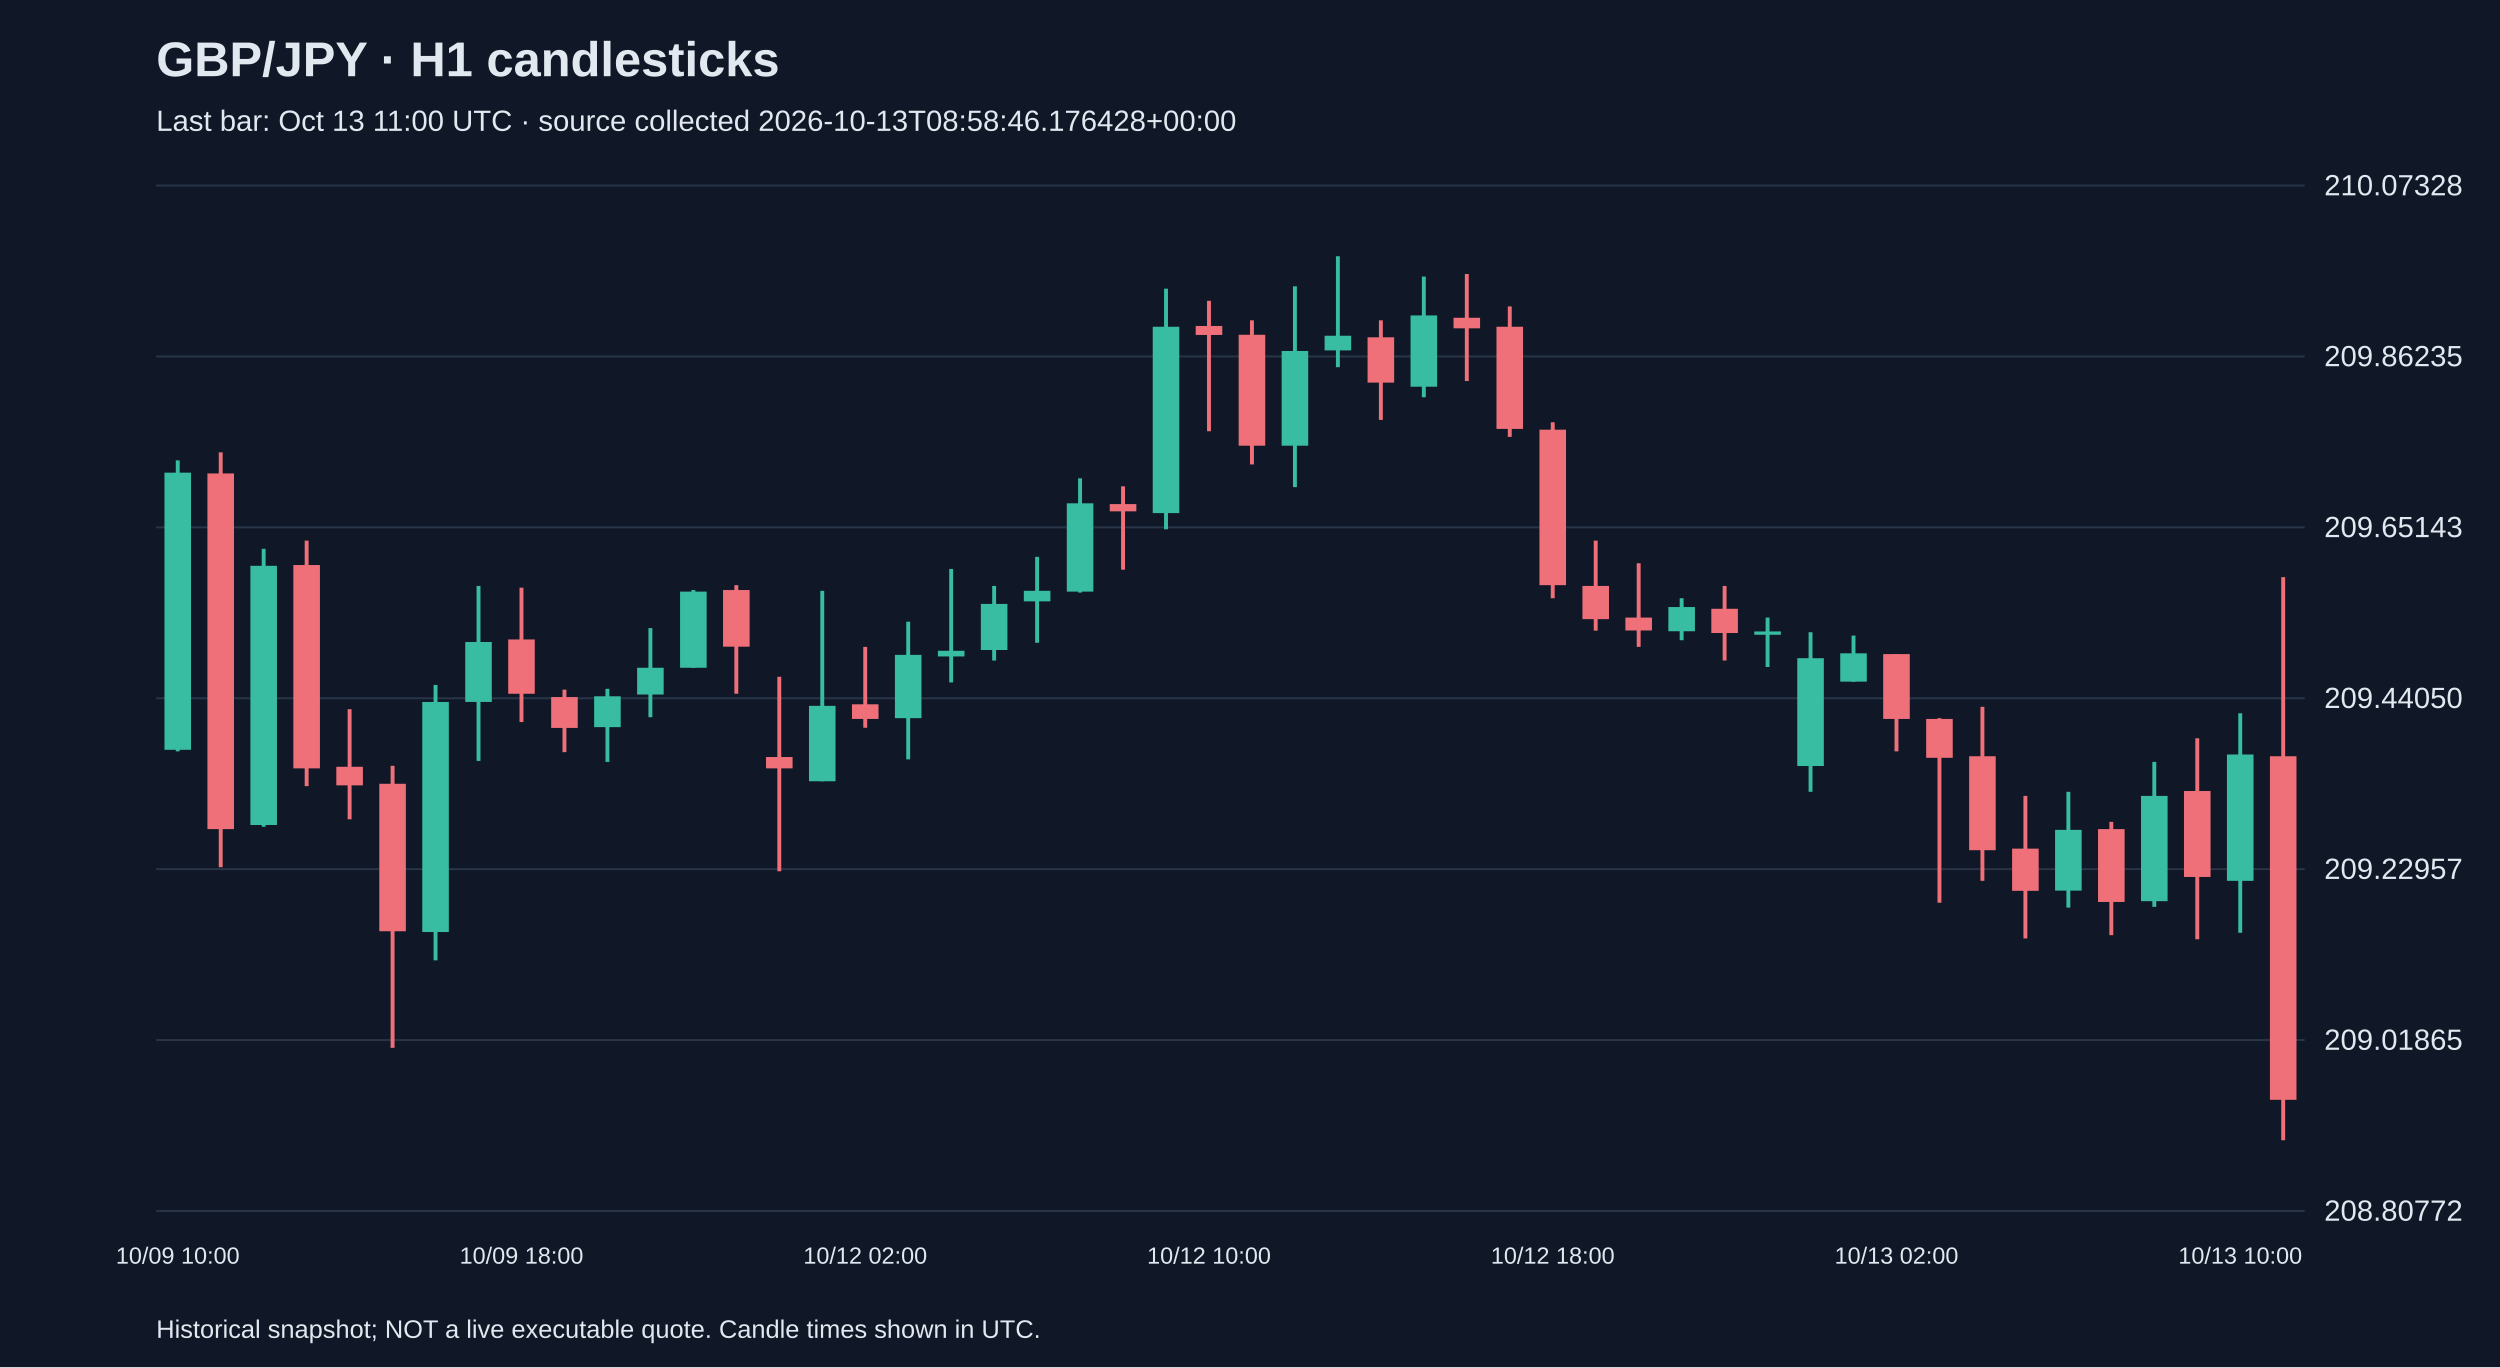
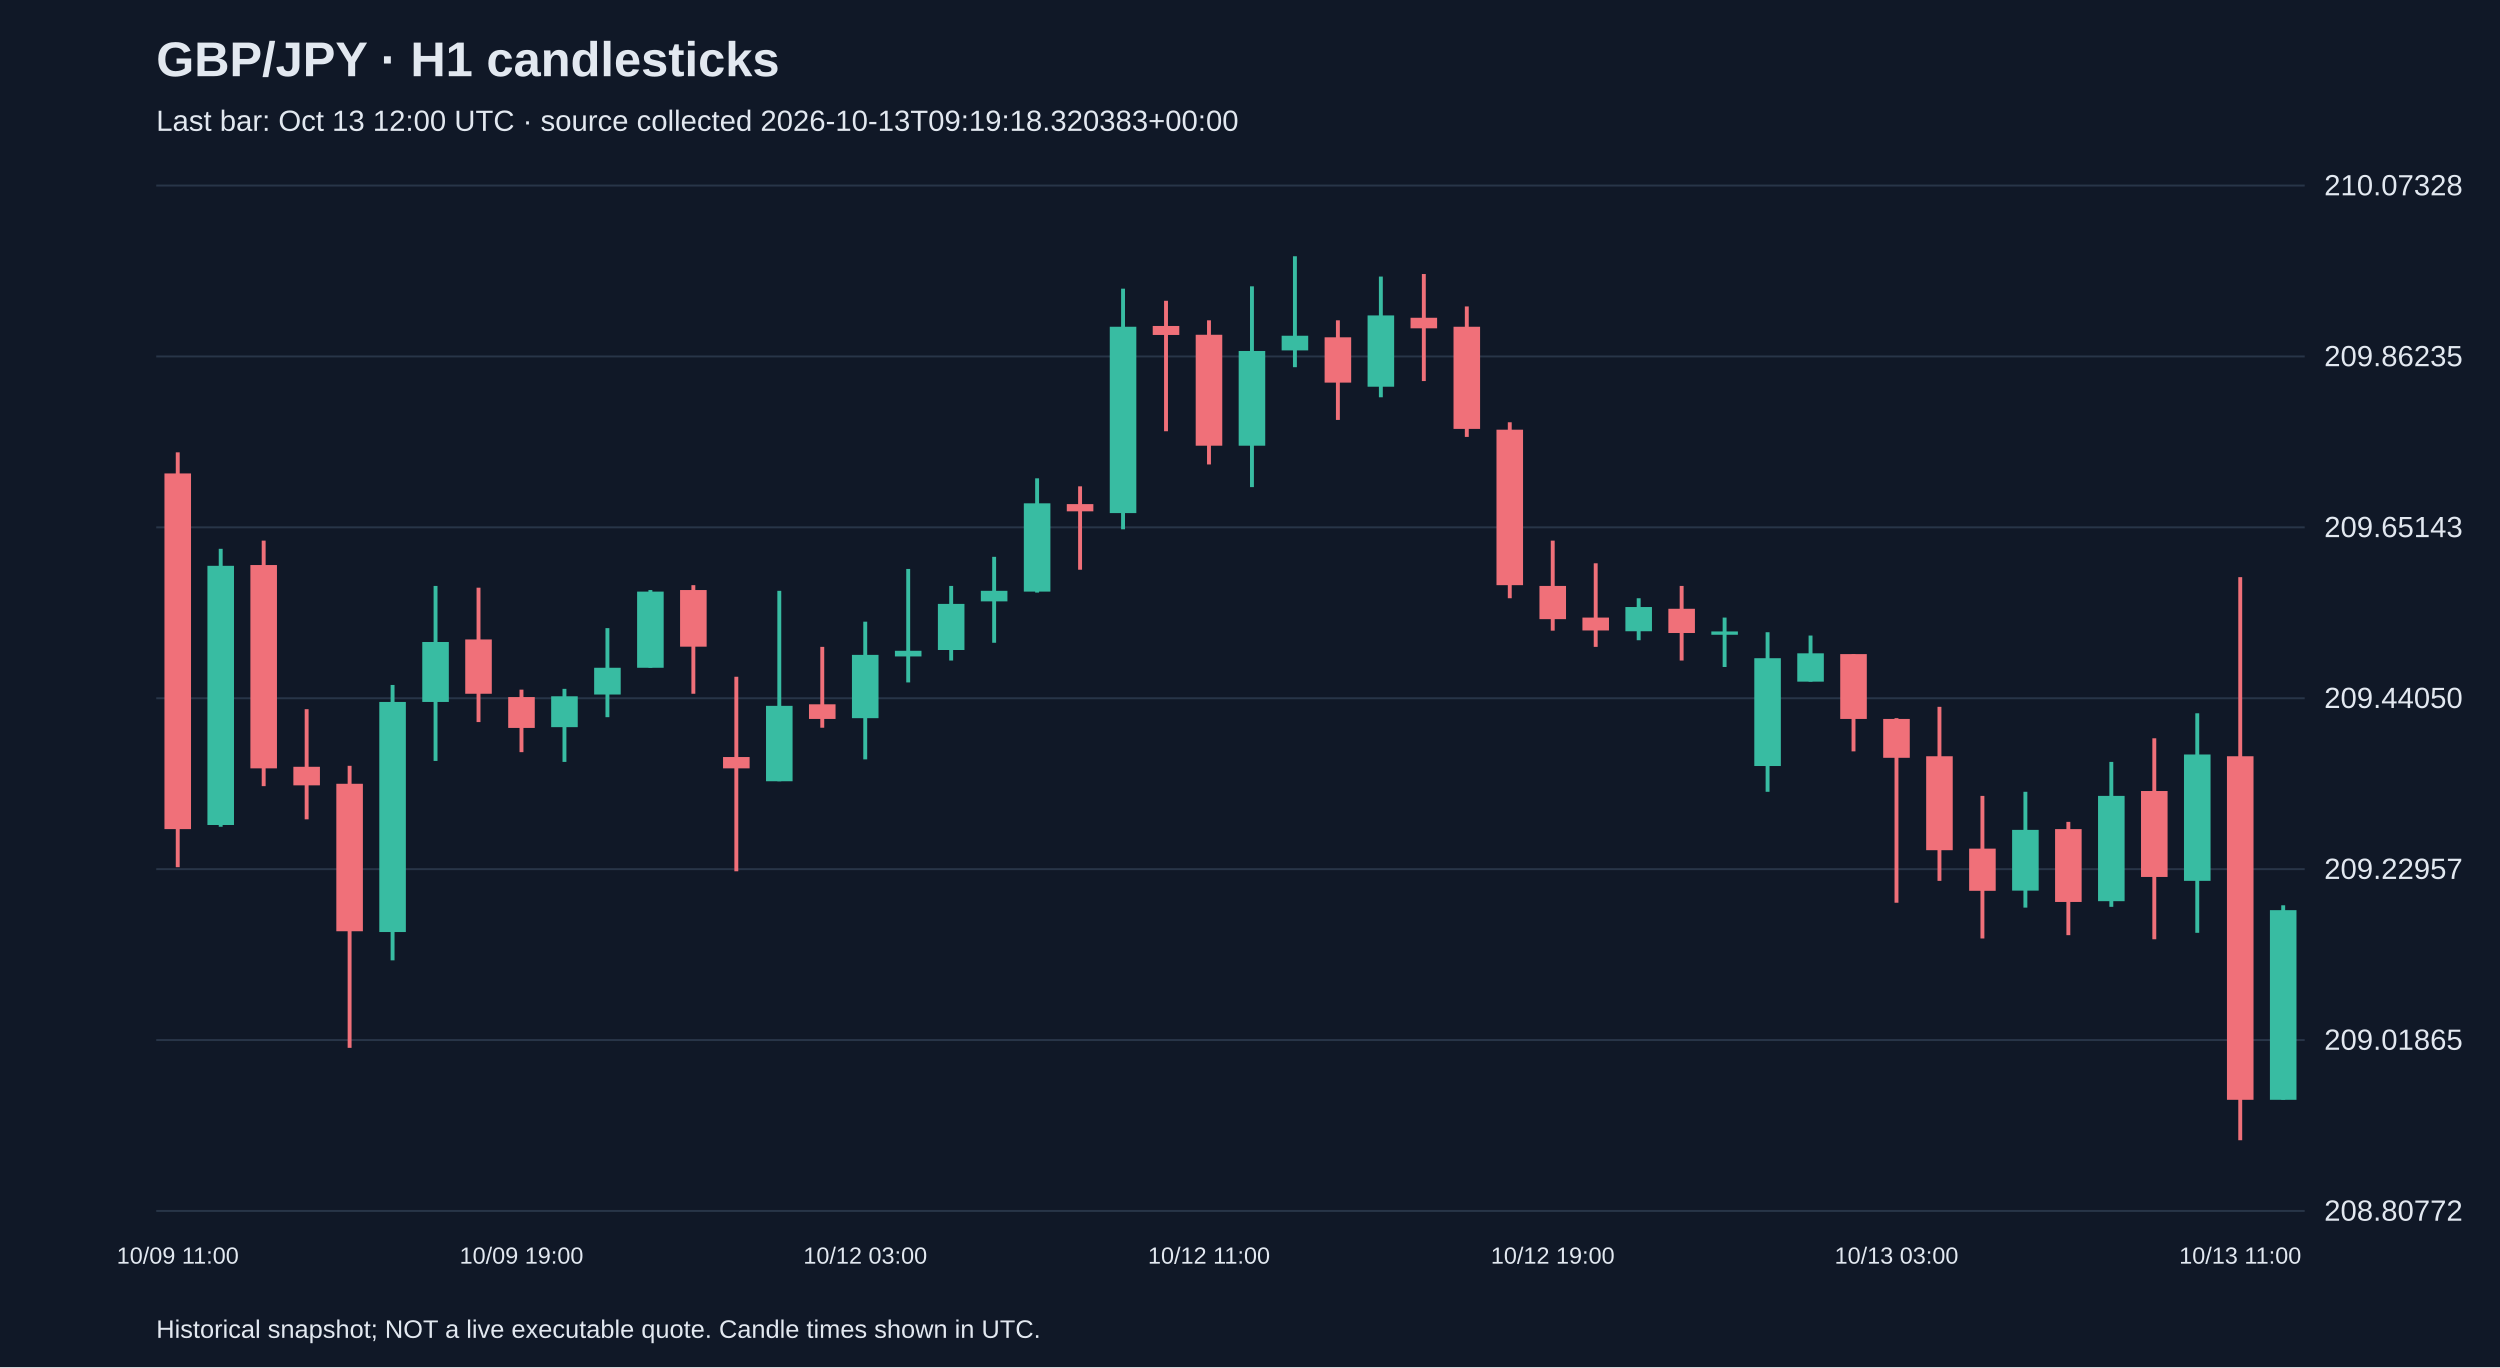
<svg xmlns="http://www.w3.org/2000/svg" viewBox="0 0 1280 700">
  <rect width="100%" height="100%" fill="#101827" />
  <style>text{font-family:Arial,sans-serif;fill:#e2e8f0}</style>
  <text x="80" y="39" font-size="25" font-weight="bold">GBP/JPY · H1 candlesticks</text>
-   <text x="80" y="67" font-size="15" fill="#a6b1c5">Last bar: Oct 13 11:00 UTC · source collected 2026-10-13T08:58:46.176428+00:00</text>
+   <text x="80" y="67" font-size="15" fill="#a6b1c5">Last bar: Oct 13 12:00 UTC · source collected 2026-10-13T09:19:18.320383+00:00</text>
  <line x1="80" y1="620.0" x2="1180" y2="620.0" stroke="#283548" />
  <text x="1190" y="625.0" font-size="15">208.80772</text>
  <line x1="80" y1="532.5" x2="1180" y2="532.5" stroke="#283548" />
  <text x="1190" y="537.5" font-size="15">209.01865</text>
  <line x1="80" y1="445.0" x2="1180" y2="445.0" stroke="#283548" />
  <text x="1190" y="450.0" font-size="15">209.22957</text>
  <line x1="80" y1="357.5" x2="1180" y2="357.5" stroke="#283548" />
  <text x="1190" y="362.5" font-size="15">209.44050</text>
  <line x1="80" y1="270.0" x2="1180" y2="270.0" stroke="#283548" />
  <text x="1190" y="275.0" font-size="15">209.65143</text>
  <line x1="80" y1="182.5" x2="1180" y2="182.5" stroke="#283548" />
  <text x="1190" y="187.5" font-size="15">209.86235</text>
  <line x1="80" y1="95.0" x2="1180" y2="95.0" stroke="#283548" />
  <text x="1190" y="100.0" font-size="15">210.07328</text>
-   <line x1="91.0" y1="235.7" x2="91.0" y2="384.7" stroke="#38bca2" stroke-width="2" />
-   <rect x="84.2" y="242.0" width="13.6" height="141.9" fill="#38bca2" />
-   <text x="91.0" y="647" text-anchor="middle" font-size="12">10/09 10:00</text>
-   <line x1="113.0" y1="231.6" x2="113.0" y2="444.0" stroke="#f07079" stroke-width="2" />
-   <rect x="106.2" y="242.4" width="13.6" height="182.1" fill="#f07079" />
-   <line x1="135.0" y1="281.0" x2="135.0" y2="423.3" stroke="#38bca2" stroke-width="2" />
-   <rect x="128.2" y="289.7" width="13.6" height="132.7" fill="#38bca2" />
-   <line x1="157.0" y1="276.8" x2="157.0" y2="402.5" stroke="#f07079" stroke-width="2" />
-   <rect x="150.2" y="289.3" width="13.6" height="104.1" fill="#f07079" />
-   <line x1="179.0" y1="363.1" x2="179.0" y2="419.5" stroke="#f07079" stroke-width="2" />
-   <rect x="172.2" y="392.6" width="13.6" height="9.5" fill="#f07079" />
-   <line x1="201.0" y1="392.1" x2="201.0" y2="536.5" stroke="#f07079" stroke-width="2" />
-   <rect x="194.2" y="401.3" width="13.6" height="75.5" fill="#f07079" />
-   <line x1="223.0" y1="350.7" x2="223.0" y2="491.7" stroke="#38bca2" stroke-width="2" />
-   <rect x="216.2" y="359.4" width="13.6" height="117.8" fill="#38bca2" />
-   <line x1="245.0" y1="300.0" x2="245.0" y2="389.6" stroke="#38bca2" stroke-width="2" />
-   <rect x="238.2" y="328.7" width="13.6" height="30.7" fill="#38bca2" />
-   <line x1="267.0" y1="300.9" x2="267.0" y2="369.7" stroke="#f07079" stroke-width="2" />
-   <rect x="260.2" y="327.4" width="13.6" height="27.8" fill="#f07079" />
-   <text x="267.0" y="647" text-anchor="middle" font-size="12">10/09 18:00</text>
-   <line x1="289.0" y1="353.1" x2="289.0" y2="385.1" stroke="#f07079" stroke-width="2" />
-   <rect x="282.2" y="356.9" width="13.6" height="15.8" fill="#f07079" />
-   <line x1="311.0" y1="352.7" x2="311.0" y2="390.1" stroke="#38bca2" stroke-width="2" />
-   <rect x="304.2" y="356.5" width="13.6" height="15.8" fill="#38bca2" />
-   <line x1="333.0" y1="321.6" x2="333.0" y2="367.2" stroke="#38bca2" stroke-width="2" />
-   <rect x="326.2" y="341.9" width="13.6" height="13.7" fill="#38bca2" />
-   <line x1="355.0" y1="302.1" x2="355.0" y2="341.9" stroke="#38bca2" stroke-width="2" />
-   <rect x="348.2" y="302.9" width="13.6" height="39.0" fill="#38bca2" />
-   <line x1="377.0" y1="299.6" x2="377.0" y2="355.2" stroke="#f07079" stroke-width="2" />
-   <rect x="370.2" y="302.1" width="13.6" height="29.0" fill="#f07079" />
-   <line x1="399.0" y1="346.5" x2="399.0" y2="446.1" stroke="#f07079" stroke-width="2" />
-   <rect x="392.2" y="387.6" width="13.6" height="5.8" fill="#f07079" />
-   <line x1="421.0" y1="302.5" x2="421.0" y2="400.0" stroke="#38bca2" stroke-width="2" />
-   <rect x="414.2" y="361.4" width="13.6" height="38.6" fill="#38bca2" />
-   <line x1="443.0" y1="331.2" x2="443.0" y2="372.6" stroke="#f07079" stroke-width="2" />
-   <rect x="436.2" y="360.6" width="13.6" height="7.5" fill="#f07079" />
-   <text x="443.0" y="647" text-anchor="middle" font-size="12">10/12 02:00</text>
-   <line x1="465.0" y1="318.3" x2="465.0" y2="388.8" stroke="#38bca2" stroke-width="2" />
-   <rect x="458.2" y="335.3" width="13.6" height="32.4" fill="#38bca2" />
-   <line x1="487.0" y1="291.3" x2="487.0" y2="349.4" stroke="#38bca2" stroke-width="2" />
-   <rect x="480.2" y="333.2" width="13.6" height="2.9" fill="#38bca2" />
-   <line x1="509.0" y1="300.0" x2="509.0" y2="338.2" stroke="#38bca2" stroke-width="2" />
-   <rect x="502.2" y="309.2" width="13.6" height="23.6" fill="#38bca2" />
-   <line x1="531.0" y1="285.1" x2="531.0" y2="329.1" stroke="#38bca2" stroke-width="2" />
-   <rect x="524.2" y="302.5" width="13.6" height="5.4" fill="#38bca2" />
-   <line x1="553.0" y1="244.9" x2="553.0" y2="303.4" stroke="#38bca2" stroke-width="2" />
-   <rect x="546.2" y="257.7" width="13.6" height="45.2" fill="#38bca2" />
-   <line x1="575.0" y1="249.0" x2="575.0" y2="291.7" stroke="#f07079" stroke-width="2" />
-   <rect x="568.2" y="258.1" width="13.6" height="3.7" fill="#f07079" />
-   <line x1="597.0" y1="147.8" x2="597.0" y2="271.0" stroke="#38bca2" stroke-width="2" />
-   <rect x="590.2" y="167.3" width="13.6" height="95.4" fill="#38bca2" />
-   <line x1="619.0" y1="154.0" x2="619.0" y2="220.8" stroke="#f07079" stroke-width="2" />
-   <rect x="612.2" y="166.9" width="13.6" height="4.6" fill="#f07079" />
-   <text x="619.0" y="647" text-anchor="middle" font-size="12">10/12 10:00</text>
-   <line x1="641.0" y1="164.0" x2="641.0" y2="237.8" stroke="#f07079" stroke-width="2" />
-   <rect x="634.2" y="171.4" width="13.6" height="56.8" fill="#f07079" />
-   <line x1="663.0" y1="146.6" x2="663.0" y2="249.4" stroke="#38bca2" stroke-width="2" />
-   <rect x="656.2" y="179.7" width="13.6" height="48.5" fill="#38bca2" />
-   <line x1="685.0" y1="131.2" x2="685.0" y2="188.0" stroke="#38bca2" stroke-width="2" />
-   <rect x="678.2" y="171.9" width="13.6" height="7.5" fill="#38bca2" />
-   <line x1="707.0" y1="164.0" x2="707.0" y2="215.0" stroke="#f07079" stroke-width="2" />
-   <rect x="700.2" y="172.7" width="13.6" height="23.2" fill="#f07079" />
-   <line x1="729.0" y1="141.6" x2="729.0" y2="203.4" stroke="#38bca2" stroke-width="2" />
-   <rect x="722.2" y="161.5" width="13.6" height="36.5" fill="#38bca2" />
-   <line x1="751.0" y1="140.3" x2="751.0" y2="195.1" stroke="#f07079" stroke-width="2" />
-   <rect x="744.2" y="162.7" width="13.6" height="5.4" fill="#f07079" />
-   <line x1="773.0" y1="156.9" x2="773.0" y2="223.7" stroke="#f07079" stroke-width="2" />
-   <rect x="766.2" y="167.3" width="13.6" height="52.3" fill="#f07079" />
-   <line x1="795.0" y1="216.2" x2="795.0" y2="306.3" stroke="#f07079" stroke-width="2" />
-   <rect x="788.2" y="220.0" width="13.6" height="79.6" fill="#f07079" />
-   <text x="795.0" y="647" text-anchor="middle" font-size="12">10/12 18:00</text>
-   <line x1="817.0" y1="276.8" x2="817.0" y2="322.9" stroke="#f07079" stroke-width="2" />
-   <rect x="810.2" y="300.0" width="13.6" height="17.0" fill="#f07079" />
-   <line x1="839.0" y1="288.4" x2="839.0" y2="331.2" stroke="#f07079" stroke-width="2" />
-   <rect x="832.2" y="316.2" width="13.6" height="6.6" fill="#f07079" />
-   <line x1="861.0" y1="306.3" x2="861.0" y2="327.8" stroke="#38bca2" stroke-width="2" />
-   <rect x="854.2" y="310.8" width="13.6" height="12.4" fill="#38bca2" />
-   <line x1="883.0" y1="300.0" x2="883.0" y2="338.2" stroke="#f07079" stroke-width="2" />
-   <rect x="876.2" y="311.7" width="13.6" height="12.4" fill="#f07079" />
-   <line x1="905.0" y1="316.2" x2="905.0" y2="341.5" stroke="#38bca2" stroke-width="2" />
-   <rect x="898.2" y="323.3" width="13.6" height="1.7" fill="#38bca2" />
-   <line x1="927.0" y1="323.7" x2="927.0" y2="405.4" stroke="#38bca2" stroke-width="2" />
-   <rect x="920.2" y="337.0" width="13.6" height="55.2" fill="#38bca2" />
-   <line x1="949.0" y1="325.4" x2="949.0" y2="349.0" stroke="#38bca2" stroke-width="2" />
-   <rect x="942.2" y="334.5" width="13.6" height="14.5" fill="#38bca2" />
-   <line x1="971.0" y1="334.9" x2="971.0" y2="384.7" stroke="#f07079" stroke-width="2" />
-   <rect x="964.2" y="334.9" width="13.6" height="33.2" fill="#f07079" />
-   <text x="971.0" y="647" text-anchor="middle" font-size="12">10/13 02:00</text>
-   <line x1="993.0" y1="367.7" x2="993.0" y2="462.2" stroke="#f07079" stroke-width="2" />
-   <rect x="986.2" y="368.1" width="13.6" height="19.9" fill="#f07079" />
-   <line x1="1015.0" y1="361.9" x2="1015.0" y2="451.0" stroke="#f07079" stroke-width="2" />
-   <rect x="1008.2" y="387.2" width="13.6" height="48.1" fill="#f07079" />
-   <line x1="1037.0" y1="407.5" x2="1037.0" y2="480.5" stroke="#f07079" stroke-width="2" />
-   <rect x="1030.2" y="434.5" width="13.6" height="21.6" fill="#f07079" />
-   <line x1="1059.0" y1="405.4" x2="1059.0" y2="464.7" stroke="#38bca2" stroke-width="2" />
-   <rect x="1052.2" y="424.9" width="13.6" height="31.1" fill="#38bca2" />
-   <line x1="1081.0" y1="420.8" x2="1081.0" y2="478.8" stroke="#f07079" stroke-width="2" />
-   <rect x="1074.2" y="424.5" width="13.6" height="37.3" fill="#f07079" />
-   <line x1="1103.0" y1="390.1" x2="1103.0" y2="464.3" stroke="#38bca2" stroke-width="2" />
-   <rect x="1096.2" y="407.5" width="13.6" height="53.9" fill="#38bca2" />
-   <line x1="1125.0" y1="378.0" x2="1125.0" y2="480.9" stroke="#f07079" stroke-width="2" />
-   <rect x="1118.2" y="405.0" width="13.6" height="44.0" fill="#f07079" />
-   <line x1="1147.0" y1="365.2" x2="1147.0" y2="477.6" stroke="#38bca2" stroke-width="2" />
-   <rect x="1140.2" y="386.3" width="13.6" height="64.7" fill="#38bca2" />
-   <text x="1147.0" y="647" text-anchor="middle" font-size="12">10/13 10:00</text>
-   <line x1="1169.0" y1="295.5" x2="1169.0" y2="583.8" stroke="#f07079" stroke-width="2" />
-   <rect x="1162.2" y="387.2" width="13.6" height="175.9" fill="#f07079" />
+   <line x1="91.0" y1="231.6" x2="91.0" y2="444.0" stroke="#f07079" stroke-width="2" />
+   <rect x="84.2" y="242.4" width="13.6" height="182.1" fill="#f07079" />
+   <text x="91.0" y="647" text-anchor="middle" font-size="12">10/09 11:00</text>
+   <line x1="113.0" y1="281.0" x2="113.0" y2="423.3" stroke="#38bca2" stroke-width="2" />
+   <rect x="106.2" y="289.7" width="13.6" height="132.7" fill="#38bca2" />
+   <line x1="135.0" y1="276.8" x2="135.0" y2="402.5" stroke="#f07079" stroke-width="2" />
+   <rect x="128.2" y="289.3" width="13.6" height="104.1" fill="#f07079" />
+   <line x1="157.0" y1="363.1" x2="157.0" y2="419.5" stroke="#f07079" stroke-width="2" />
+   <rect x="150.2" y="392.6" width="13.6" height="9.5" fill="#f07079" />
+   <line x1="179.0" y1="392.1" x2="179.0" y2="536.5" stroke="#f07079" stroke-width="2" />
+   <rect x="172.2" y="401.3" width="13.6" height="75.5" fill="#f07079" />
+   <line x1="201.0" y1="350.7" x2="201.0" y2="491.7" stroke="#38bca2" stroke-width="2" />
+   <rect x="194.2" y="359.4" width="13.6" height="117.8" fill="#38bca2" />
+   <line x1="223.0" y1="300.0" x2="223.0" y2="389.6" stroke="#38bca2" stroke-width="2" />
+   <rect x="216.2" y="328.7" width="13.6" height="30.7" fill="#38bca2" />
+   <line x1="245.0" y1="300.9" x2="245.0" y2="369.7" stroke="#f07079" stroke-width="2" />
+   <rect x="238.2" y="327.4" width="13.6" height="27.8" fill="#f07079" />
+   <line x1="267.0" y1="353.1" x2="267.0" y2="385.1" stroke="#f07079" stroke-width="2" />
+   <rect x="260.2" y="356.9" width="13.6" height="15.8" fill="#f07079" />
+   <text x="267.0" y="647" text-anchor="middle" font-size="12">10/09 19:00</text>
+   <line x1="289.0" y1="352.7" x2="289.0" y2="390.1" stroke="#38bca2" stroke-width="2" />
+   <rect x="282.2" y="356.5" width="13.6" height="15.8" fill="#38bca2" />
+   <line x1="311.0" y1="321.6" x2="311.0" y2="367.2" stroke="#38bca2" stroke-width="2" />
+   <rect x="304.2" y="341.9" width="13.6" height="13.7" fill="#38bca2" />
+   <line x1="333.0" y1="302.1" x2="333.0" y2="341.9" stroke="#38bca2" stroke-width="2" />
+   <rect x="326.2" y="302.9" width="13.6" height="39.0" fill="#38bca2" />
+   <line x1="355.0" y1="299.6" x2="355.0" y2="355.2" stroke="#f07079" stroke-width="2" />
+   <rect x="348.2" y="302.1" width="13.6" height="29.0" fill="#f07079" />
+   <line x1="377.0" y1="346.5" x2="377.0" y2="446.1" stroke="#f07079" stroke-width="2" />
+   <rect x="370.2" y="387.6" width="13.6" height="5.8" fill="#f07079" />
+   <line x1="399.0" y1="302.5" x2="399.0" y2="400.0" stroke="#38bca2" stroke-width="2" />
+   <rect x="392.2" y="361.4" width="13.6" height="38.6" fill="#38bca2" />
+   <line x1="421.0" y1="331.2" x2="421.0" y2="372.6" stroke="#f07079" stroke-width="2" />
+   <rect x="414.2" y="360.6" width="13.6" height="7.5" fill="#f07079" />
+   <line x1="443.0" y1="318.3" x2="443.0" y2="388.8" stroke="#38bca2" stroke-width="2" />
+   <rect x="436.2" y="335.3" width="13.6" height="32.4" fill="#38bca2" />
+   <text x="443.0" y="647" text-anchor="middle" font-size="12">10/12 03:00</text>
+   <line x1="465.0" y1="291.3" x2="465.0" y2="349.4" stroke="#38bca2" stroke-width="2" />
+   <rect x="458.2" y="333.2" width="13.6" height="2.9" fill="#38bca2" />
+   <line x1="487.0" y1="300.0" x2="487.0" y2="338.2" stroke="#38bca2" stroke-width="2" />
+   <rect x="480.2" y="309.2" width="13.6" height="23.6" fill="#38bca2" />
+   <line x1="509.0" y1="285.1" x2="509.0" y2="329.1" stroke="#38bca2" stroke-width="2" />
+   <rect x="502.2" y="302.5" width="13.6" height="5.4" fill="#38bca2" />
+   <line x1="531.0" y1="244.9" x2="531.0" y2="303.4" stroke="#38bca2" stroke-width="2" />
+   <rect x="524.2" y="257.7" width="13.6" height="45.2" fill="#38bca2" />
+   <line x1="553.0" y1="249.0" x2="553.0" y2="291.7" stroke="#f07079" stroke-width="2" />
+   <rect x="546.2" y="258.1" width="13.6" height="3.7" fill="#f07079" />
+   <line x1="575.0" y1="147.8" x2="575.0" y2="271.0" stroke="#38bca2" stroke-width="2" />
+   <rect x="568.2" y="167.3" width="13.6" height="95.4" fill="#38bca2" />
+   <line x1="597.0" y1="154.0" x2="597.0" y2="220.8" stroke="#f07079" stroke-width="2" />
+   <rect x="590.2" y="166.9" width="13.6" height="4.6" fill="#f07079" />
+   <line x1="619.0" y1="164.0" x2="619.0" y2="237.8" stroke="#f07079" stroke-width="2" />
+   <rect x="612.2" y="171.4" width="13.6" height="56.8" fill="#f07079" />
+   <text x="619.0" y="647" text-anchor="middle" font-size="12">10/12 11:00</text>
+   <line x1="641.0" y1="146.6" x2="641.0" y2="249.4" stroke="#38bca2" stroke-width="2" />
+   <rect x="634.2" y="179.7" width="13.6" height="48.5" fill="#38bca2" />
+   <line x1="663.0" y1="131.2" x2="663.0" y2="188.0" stroke="#38bca2" stroke-width="2" />
+   <rect x="656.2" y="171.9" width="13.6" height="7.5" fill="#38bca2" />
+   <line x1="685.0" y1="164.0" x2="685.0" y2="215.0" stroke="#f07079" stroke-width="2" />
+   <rect x="678.2" y="172.7" width="13.6" height="23.2" fill="#f07079" />
+   <line x1="707.0" y1="141.6" x2="707.0" y2="203.4" stroke="#38bca2" stroke-width="2" />
+   <rect x="700.2" y="161.5" width="13.6" height="36.5" fill="#38bca2" />
+   <line x1="729.0" y1="140.3" x2="729.0" y2="195.1" stroke="#f07079" stroke-width="2" />
+   <rect x="722.2" y="162.7" width="13.6" height="5.4" fill="#f07079" />
+   <line x1="751.0" y1="156.9" x2="751.0" y2="223.7" stroke="#f07079" stroke-width="2" />
+   <rect x="744.2" y="167.3" width="13.6" height="52.3" fill="#f07079" />
+   <line x1="773.0" y1="216.2" x2="773.0" y2="306.3" stroke="#f07079" stroke-width="2" />
+   <rect x="766.2" y="220.0" width="13.6" height="79.6" fill="#f07079" />
+   <line x1="795.0" y1="276.8" x2="795.0" y2="322.9" stroke="#f07079" stroke-width="2" />
+   <rect x="788.2" y="300.0" width="13.6" height="17.0" fill="#f07079" />
+   <text x="795.0" y="647" text-anchor="middle" font-size="12">10/12 19:00</text>
+   <line x1="817.0" y1="288.4" x2="817.0" y2="331.2" stroke="#f07079" stroke-width="2" />
+   <rect x="810.2" y="316.2" width="13.6" height="6.6" fill="#f07079" />
+   <line x1="839.0" y1="306.3" x2="839.0" y2="327.8" stroke="#38bca2" stroke-width="2" />
+   <rect x="832.2" y="310.8" width="13.6" height="12.4" fill="#38bca2" />
+   <line x1="861.0" y1="300.0" x2="861.0" y2="338.2" stroke="#f07079" stroke-width="2" />
+   <rect x="854.2" y="311.7" width="13.6" height="12.4" fill="#f07079" />
+   <line x1="883.0" y1="316.2" x2="883.0" y2="341.5" stroke="#38bca2" stroke-width="2" />
+   <rect x="876.2" y="323.3" width="13.6" height="1.7" fill="#38bca2" />
+   <line x1="905.0" y1="323.7" x2="905.0" y2="405.4" stroke="#38bca2" stroke-width="2" />
+   <rect x="898.2" y="337.0" width="13.6" height="55.2" fill="#38bca2" />
+   <line x1="927.0" y1="325.4" x2="927.0" y2="349.0" stroke="#38bca2" stroke-width="2" />
+   <rect x="920.2" y="334.5" width="13.6" height="14.5" fill="#38bca2" />
+   <line x1="949.0" y1="334.9" x2="949.0" y2="384.7" stroke="#f07079" stroke-width="2" />
+   <rect x="942.2" y="334.9" width="13.6" height="33.2" fill="#f07079" />
+   <line x1="971.0" y1="367.7" x2="971.0" y2="462.2" stroke="#f07079" stroke-width="2" />
+   <rect x="964.2" y="368.1" width="13.6" height="19.9" fill="#f07079" />
+   <text x="971.0" y="647" text-anchor="middle" font-size="12">10/13 03:00</text>
+   <line x1="993.0" y1="361.9" x2="993.0" y2="451.0" stroke="#f07079" stroke-width="2" />
+   <rect x="986.2" y="387.2" width="13.6" height="48.1" fill="#f07079" />
+   <line x1="1015.0" y1="407.5" x2="1015.0" y2="480.5" stroke="#f07079" stroke-width="2" />
+   <rect x="1008.2" y="434.5" width="13.6" height="21.6" fill="#f07079" />
+   <line x1="1037.0" y1="405.4" x2="1037.0" y2="464.7" stroke="#38bca2" stroke-width="2" />
+   <rect x="1030.2" y="424.9" width="13.6" height="31.1" fill="#38bca2" />
+   <line x1="1059.0" y1="420.8" x2="1059.0" y2="478.8" stroke="#f07079" stroke-width="2" />
+   <rect x="1052.2" y="424.5" width="13.6" height="37.3" fill="#f07079" />
+   <line x1="1081.0" y1="390.1" x2="1081.0" y2="464.3" stroke="#38bca2" stroke-width="2" />
+   <rect x="1074.2" y="407.5" width="13.6" height="53.9" fill="#38bca2" />
+   <line x1="1103.0" y1="378.0" x2="1103.0" y2="480.9" stroke="#f07079" stroke-width="2" />
+   <rect x="1096.2" y="405.0" width="13.6" height="44.0" fill="#f07079" />
+   <line x1="1125.0" y1="365.2" x2="1125.0" y2="477.6" stroke="#38bca2" stroke-width="2" />
+   <rect x="1118.2" y="386.3" width="13.6" height="64.7" fill="#38bca2" />
+   <line x1="1147.0" y1="295.5" x2="1147.0" y2="583.8" stroke="#f07079" stroke-width="2" />
+   <rect x="1140.2" y="387.2" width="13.6" height="175.9" fill="#f07079" />
+   <text x="1147.0" y="647" text-anchor="middle" font-size="12">10/13 11:00</text>
+   <line x1="1169.0" y1="463.5" x2="1169.0" y2="563.1" stroke="#38bca2" stroke-width="2" />
+   <rect x="1162.2" y="466.0" width="13.6" height="97.1" fill="#38bca2" />
  <text x="80" y="685" font-size="13">Historical snapshot; NOT a live executable quote. Candle times shown in UTC.</text>
</svg>
